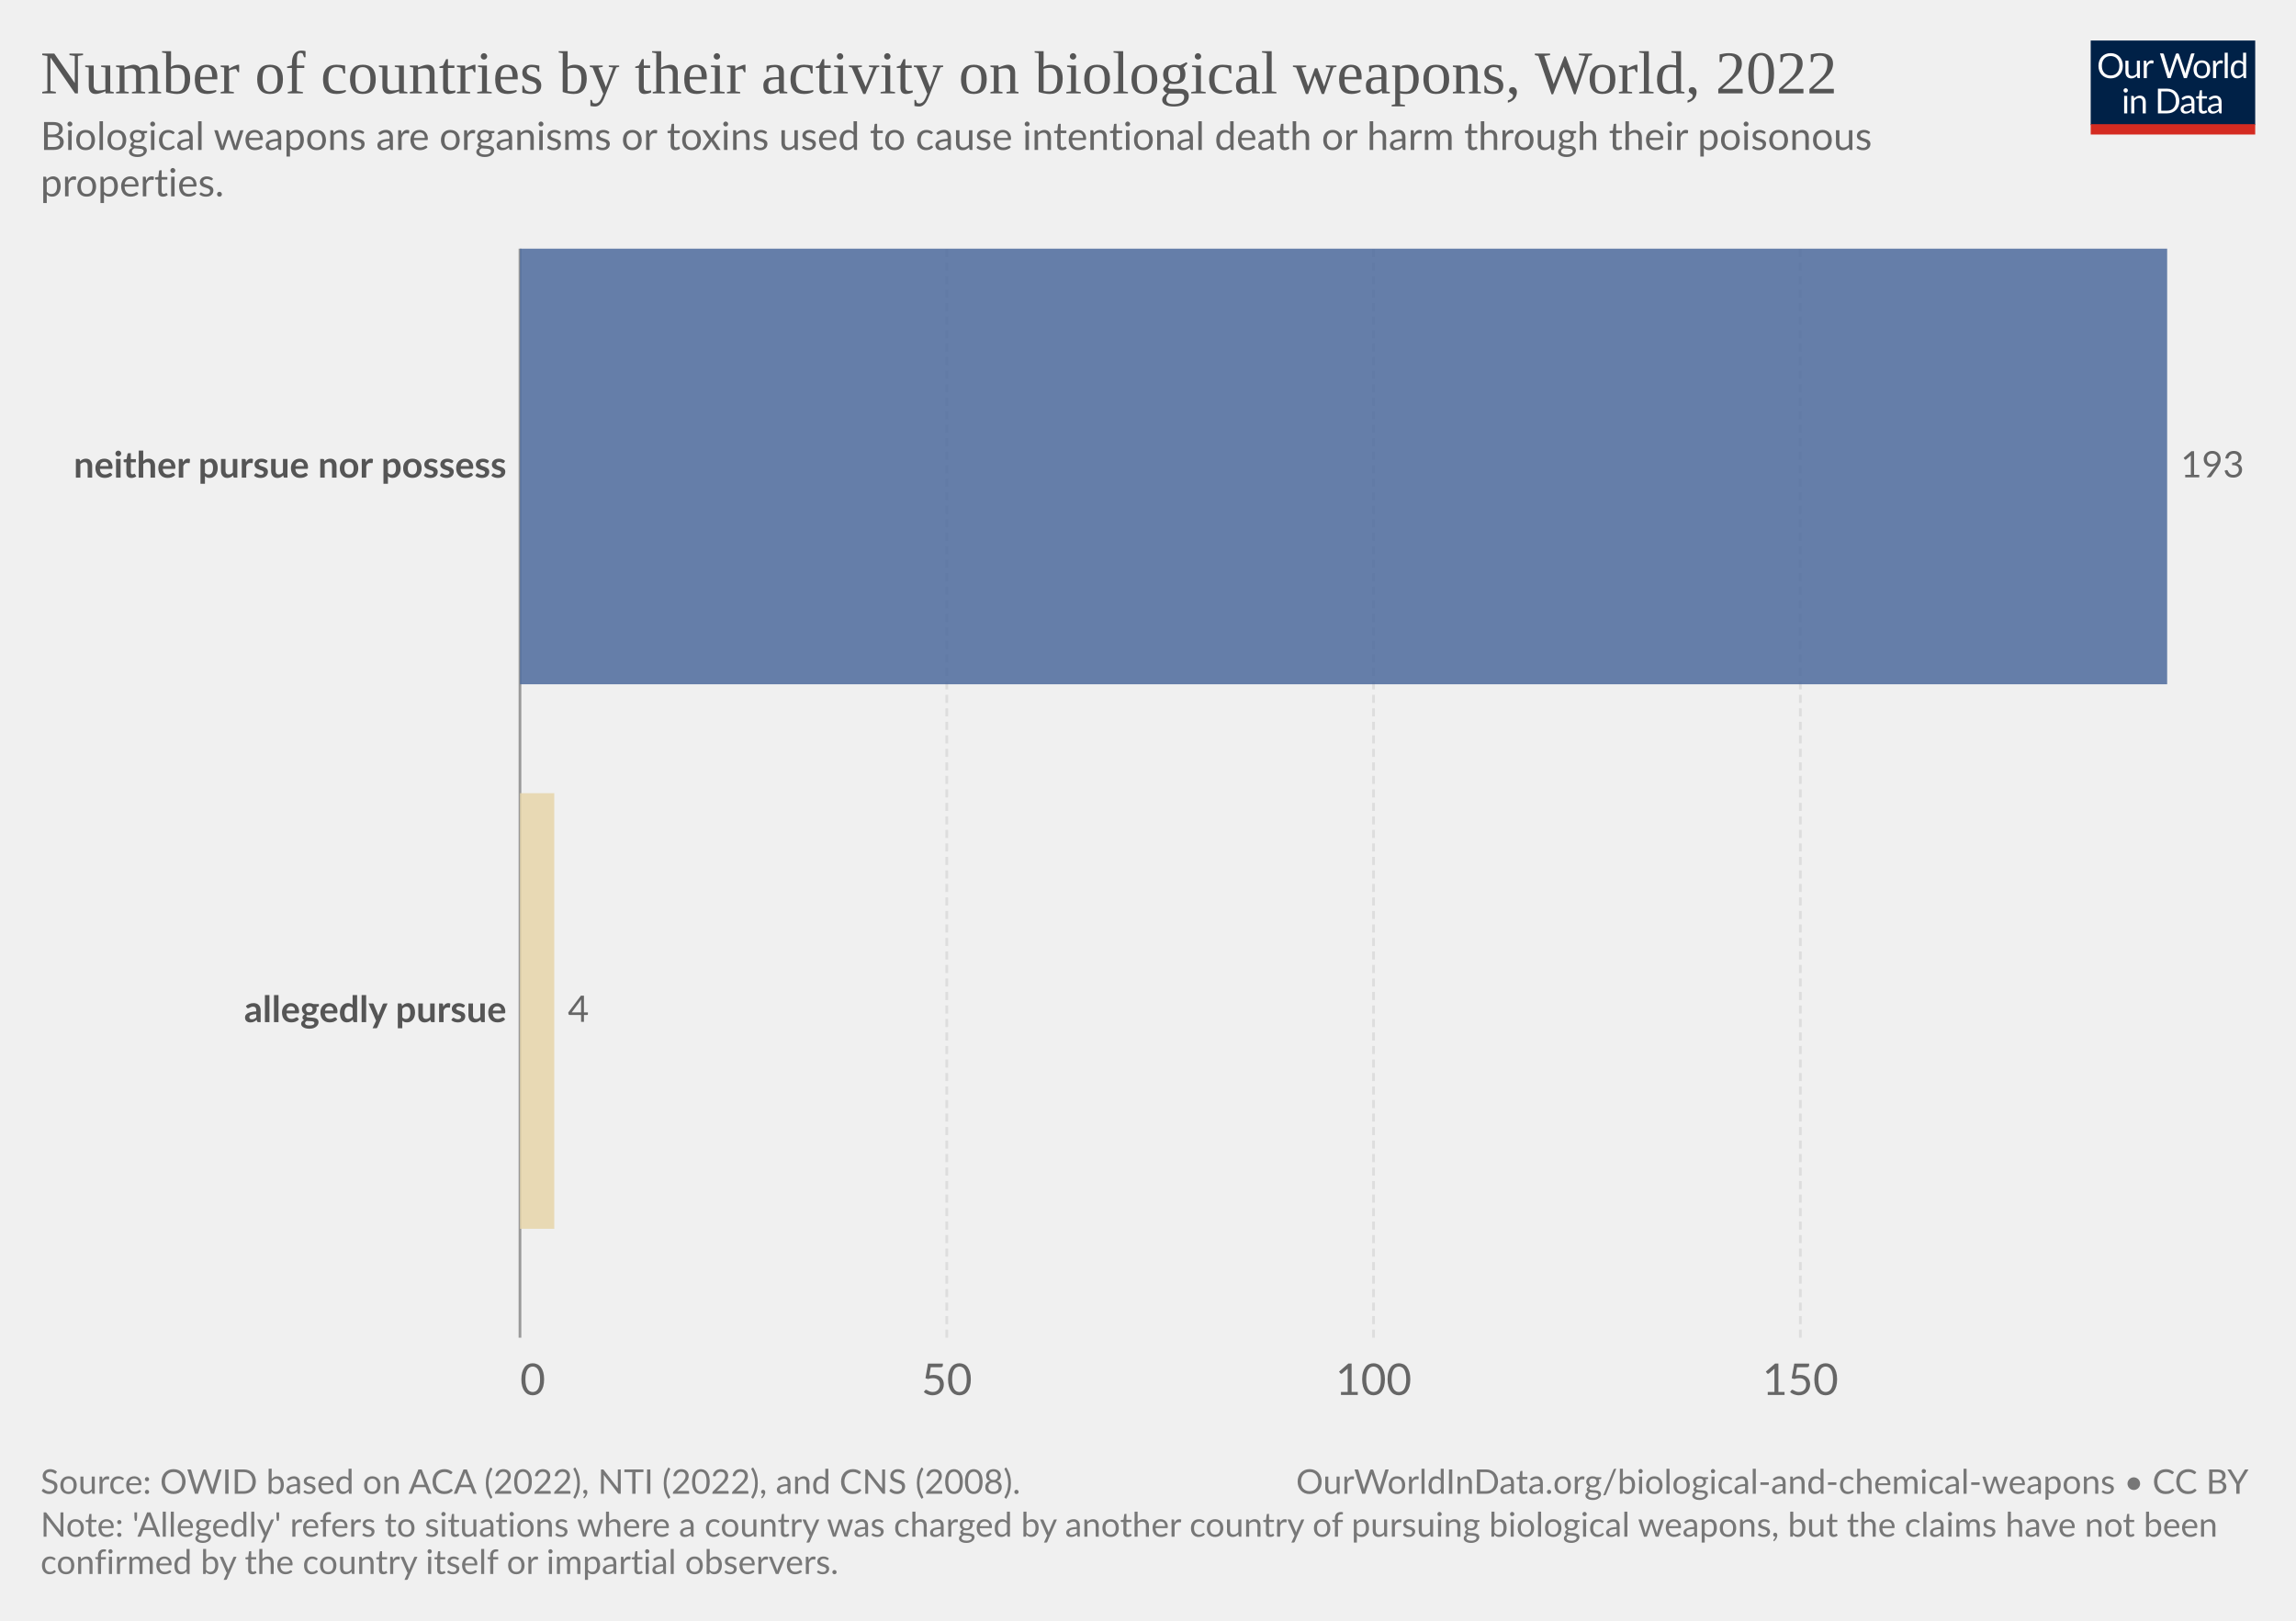
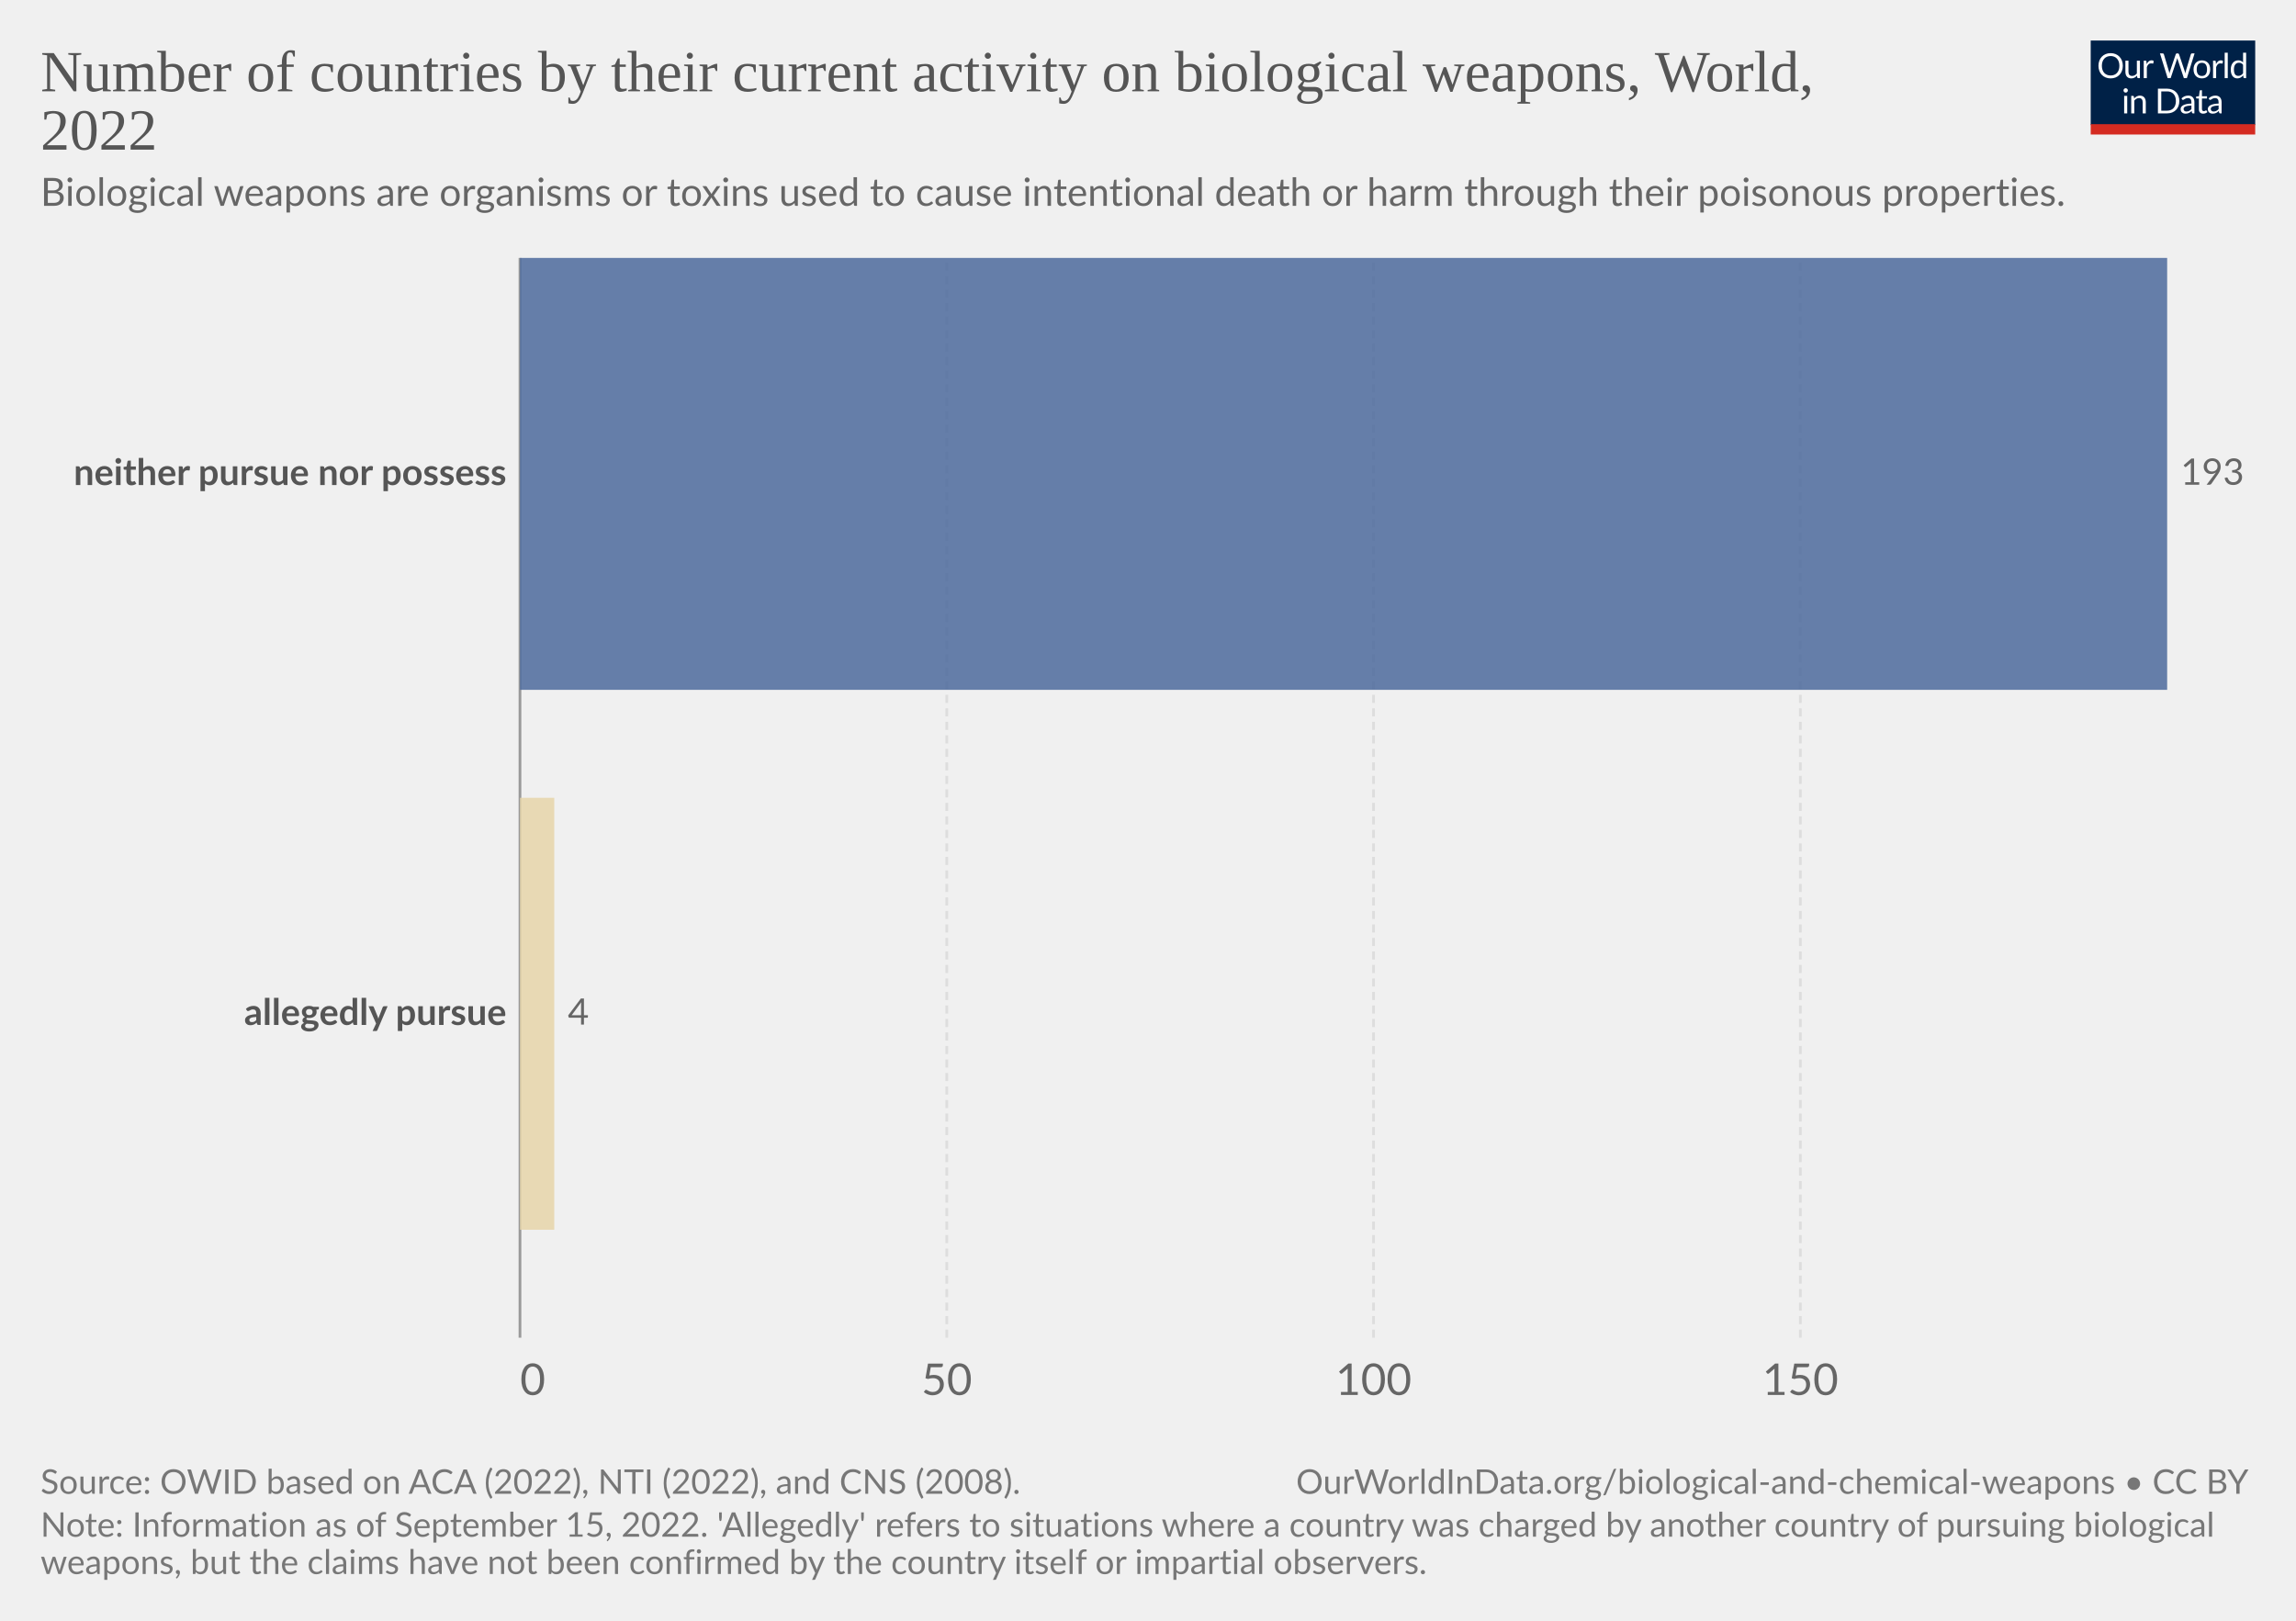
<svg xmlns="http://www.w3.org/2000/svg" version="1.1" style="font-family:Lato,'Helvetica Neue',Helvetica,Arial,sans-serif;font-size:18px;background-color:#fff;text-rendering:geometricPrecision;-webkit-font-smoothing:antialiased" width="850" height="600" viewBox="0 0 850 600">
  <g class="HeaderView">
    <g transform="matrix(.29 0 0 .29 774 15)">
      <svg className="owidLog" width="210" height="120" viewBox="0 0 210 120" fill="none">
        <g clip-path="url(#a)">
          <path d="M0 0h210v107.89H0V0z" fill="#002147" />
          <path d="M40.98 32.25c0 2.36-.38 4.53-1.12 6.51a14.26 14.26 0 0 1-8.1 8.4c-1.9.78-4.02 1.17-6.34 1.17a16.6 16.6 0 0 1-6.33-1.17 14.31 14.31 0 0 1-8.08-8.4 18.29 18.29 0 0 1-1.12-6.51c0-2.36.38-4.53 1.12-6.5.75-1.97 1.8-3.67 3.17-5.1a14.32 14.32 0 0 1 4.9-3.34c1.92-.8 4.03-1.19 6.34-1.19 2.32 0 4.43.4 6.34 1.19 1.92.8 3.56 1.9 4.93 3.34a14.87 14.87 0 0 1 3.17 5.1 18.1 18.1 0 0 1 1.12 6.5zm-4.38 0c0-1.94-.26-3.68-.8-5.22a10.91 10.91 0 0 0-2.24-3.89 9.68 9.68 0 0 0-3.52-2.46 11.95 11.95 0 0 0-4.62-.86c-1.68 0-3.21.28-4.6.86a9.88 9.88 0 0 0-3.54 2.46 10.91 10.91 0 0 0-2.24 3.9c-.53 1.53-.8 3.27-.8 5.2 0 1.94.27 3.68.8 5.22a11.17 11.17 0 0 0 2.24 3.9 10.01 10.01 0 0 0 3.55 2.44c1.38.56 2.9.83 4.6.83s3.24-.27 4.61-.83a9.8 9.8 0 0 0 3.52-2.44 11.17 11.17 0 0 0 2.25-3.9c.53-1.54.8-3.28.8-5.21zm26.22-6.54V48H60.5c-.56 0-.9-.27-1.05-.81l-.31-2.4a12.45 12.45 0 0 1-3.26 2.6c-1.2.64-2.58.96-4.13.96-1.22 0-2.3-.2-3.24-.6a6.52 6.52 0 0 1-2.33-1.7 7.37 7.37 0 0 1-1.43-2.67c-.3-1.04-.46-2.2-.46-3.45V25.7h3.91v14.22c0 1.68.38 2.99 1.15 3.91.77.93 1.96 1.39 3.54 1.39 1.16 0 2.24-.27 3.23-.82a10.42 10.42 0 0 0 2.8-2.28V25.7h3.91zm8.61 4.47a9.94 9.94 0 0 1 2.6-3.56 5.64 5.64 0 0 1 3.76-1.3c.47 0 .92.05 1.34.15.44.1.83.27 1.17.49l-.3 2.92c-.09.37-.3.55-.66.55-.2 0-.5-.04-.9-.13a6.21 6.21 0 0 0-3.24.18 4.23 4.23 0 0 0-1.47.92c-.42.4-.81.9-1.17 1.5-.33.58-.64 1.26-.92 2.02V48H67.7V25.71h2.25c.42 0 .72.08.88.25.16.16.27.44.33.83l.26 3.39zm61.16-13.7L122.75 48h-3.82l-7.99-24.05a21.95 21.95 0 0 1-.42-1.58 38.36 38.36 0 0 1-.44 1.58L102.05 48h-3.83L88.4 16.47h3.54c.38 0 .7.1.95.29.26.2.43.43.5.73l6.52 21.9.28 1.28.29 1.46.3-1.46.38-1.27 7.41-21.91c.1-.25.26-.48.51-.69.27-.22.58-.33.95-.33h1.23c.38 0 .69.1.92.29a1.77 1.77 0 0 1 .53.73l7.4 21.9a28.4 28.4 0 0 1 .68 2.62 29.52 29.52 0 0 1 .52-2.61l6.54-21.91a1.31 1.31 0 0 1 .48-.7c.27-.21.58-.32.95-.32h3.32zm9.35 8.88c1.63 0 3.1.27 4.4.82a9.43 9.43 0 0 1 5.46 5.94c.5 1.4.74 2.98.74 4.73 0 1.76-.25 3.34-.74 4.75a9.43 9.43 0 0 1-5.46 5.92c-1.3.52-2.77.79-4.4.79-1.64 0-3.12-.27-4.44-.8a9.42 9.42 0 0 1-3.35-2.3c-.92-1-1.63-2.2-2.13-3.61-.49-1.41-.73-3-.73-4.75s.24-3.33.73-4.73c.5-1.43 1.2-2.64 2.13-3.63a9.4 9.4 0 0 1 3.35-2.31c1.32-.55 2.8-.82 4.44-.82zm0 19.89c2.2 0 3.84-.73 4.93-2.2 1.08-1.48 1.63-3.54 1.63-6.18 0-2.66-.55-4.72-1.63-6.2-1.09-1.49-2.73-2.23-4.93-2.23-1.12 0-2.09.2-2.93.57a5.71 5.71 0 0 0-2.06 1.65 7.5 7.5 0 0 0-1.24 2.67c-.26 1.04-.4 2.22-.4 3.54 0 2.64.55 4.7 1.64 6.18 1.1 1.47 2.76 2.2 4.99 2.2zm17.97-15.07a9.94 9.94 0 0 1 2.6-3.56 5.64 5.64 0 0 1 3.76-1.3c.47 0 .91.05 1.34.15.44.1.83.27 1.16.49l-.28 2.92c-.09.37-.31.55-.66.55-.2 0-.5-.04-.9-.13a6.2 6.2 0 0 0-3.24.18 4.23 4.23 0 0 0-1.47.92c-.43.4-.82.9-1.17 1.5a13.1 13.1 0 0 0-.92 2.02V48h-3.94V25.71h2.24c.43 0 .72.08.88.25.17.16.28.44.33.83l.27 3.39zm15.04-14.59V48h-3.92V15.6h3.92zm19.55 15.43a6.22 6.22 0 0 0-2.38-2.05 6.7 6.7 0 0 0-2.86-.6c-2.07 0-3.66.75-4.77 2.23-1.12 1.48-1.68 3.6-1.68 6.33 0 1.46.13 2.7.38 3.74a7.29 7.29 0 0 0 1.1 2.56 4.35 4.35 0 0 0 1.78 1.45c.7.3 1.5.46 2.4.46 1.29 0 2.41-.3 3.36-.88a9.6 9.6 0 0 0 2.67-2.49V31.02zm3.91-15.43V48h-2.33c-.56 0-.9-.27-1.06-.81l-.35-2.71a12.13 12.13 0 0 1-3.25 2.77 8.28 8.28 0 0 1-4.23 1.06 7.31 7.31 0 0 1-6.14-2.9c-.73-.96-1.3-2.15-1.69-3.57a18.35 18.35 0 0 1 .07-9.48 11.29 11.29 0 0 1 1.89-3.7 8.7 8.7 0 0 1 7.06-3.34 7.96 7.96 0 0 1 6.12 2.62V15.59h3.91zM46.61 70.71V93H42.7V70.71h3.91zm.84-7c0 .39-.08.75-.24 1.09a2.81 2.81 0 0 1-1.52 1.47 2.67 2.67 0 0 1-2.16 0 2.9 2.9 0 0 1-1.45-1.47 2.67 2.67 0 0 1 0-2.16c.15-.35.35-.65.6-.9.25-.27.53-.47.85-.62a2.67 2.67 0 0 1 2.16 0c.35.15.65.35.9.62.27.25.47.55.62.9.16.34.24.7.24 1.08zm7.97 10.24c.49-.54 1-1.04 1.54-1.48a9.85 9.85 0 0 1 3.66-1.84 8.96 8.96 0 0 1 5.43.35c.94.4 1.72.97 2.33 1.71a7.36 7.36 0 0 1 1.43 2.67c.32 1.04.49 2.19.49 3.45V93h-3.94V78.81c0-1.69-.4-3-1.17-3.92-.76-.93-1.93-1.4-3.5-1.4a6.6 6.6 0 0 0-3.25.83c-1 .56-1.92 1.31-2.77 2.27V93h-3.94V70.71h2.35c.56 0 .9.28 1.04.82l.3 2.42zm57.7 3.3c0 2.36-.37 4.5-1.11 6.44a14.3 14.3 0 0 1-3.17 4.98 14.1 14.1 0 0 1-4.93 3.2c-1.9.76-4.02 1.13-6.33 1.13H85.8V61.47h11.77c2.31 0 4.42.39 6.33 1.15a13.8 13.8 0 0 1 8.1 8.18 17.75 17.75 0 0 1 1.12 6.45zm-4.37 0c0-1.94-.26-3.67-.8-5.2a10.94 10.94 0 0 0-2.23-3.87 9.57 9.57 0 0 0-3.53-2.42 12.23 12.23 0 0 0-4.61-.83h-7.5v24.62h7.5c1.7 0 3.24-.28 4.61-.84a9.7 9.7 0 0 0 3.53-2.4 10.94 10.94 0 0 0 2.24-3.87c.53-1.53.8-3.26.8-5.2zm19.8 5.72c-1.8.06-3.34.2-4.62.44-1.26.22-2.3.51-3.1.88-.8.36-1.37.8-1.74 1.3-.35.5-.53 1.05-.53 1.67 0 .58.1 1.1.3 1.52a3 3 0 0 0 .76 1.05c.34.27.73.46 1.17.6a6.13 6.13 0 0 0 1.45.17 7.28 7.28 0 0 0 3.5-.81 11.95 11.95 0 0 0 2.82-2.2v-4.62zm-12.65-9.11a12.73 12.73 0 0 1 3.98-2.66c1.43-.59 3-.88 4.73-.88 1.25 0 2.36.2 3.33.61a6.81 6.81 0 0 1 3.94 4.38c.33 1.04.5 2.19.5 3.43V93h-1.74a1.8 1.8 0 0 1-.88-.18c-.2-.13-.36-.38-.48-.74l-.44-2.12-1.72 1.46a9.48 9.48 0 0 1-3.74 1.7c-.69.15-1.46.23-2.3.23-.87 0-1.69-.12-2.45-.35a5.34 5.34 0 0 1-3.34-2.93 6.64 6.64 0 0 1-.49-2.64c0-.88.25-1.72.73-2.53a6.33 6.33 0 0 1 2.35-2.17c1.09-.63 2.5-1.15 4.25-1.54 1.75-.41 3.89-.65 6.42-.7v-1.75c0-1.73-.37-3.03-1.12-3.91-.75-.9-1.84-1.34-3.28-1.34-.97 0-1.78.12-2.44.37-.64.23-1.2.5-1.7.81l-1.23.82c-.33.23-.67.35-1 .35-.27 0-.5-.07-.69-.2a2.1 2.1 0 0 1-.48-.53l-.7-1.25zm27.67 19.5c-1.76 0-3.12-.5-4.07-1.48-.94-.98-1.41-2.4-1.41-4.25V74h-2.68a.9.9 0 0 1-.6-.2c-.16-.14-.24-.36-.24-.66v-1.56l3.65-.46.9-6.89a.9.9 0 0 1 .29-.52.88.88 0 0 1 .62-.22H142v7.67h6.44V74H142v13.38c0 .94.22 1.63.68 2.09.45.45 1.04.68 1.76.68a3.21 3.21 0 0 0 1.85-.53l.55-.35c.16-.12.3-.18.41-.18.2 0 .4.13.55.38l1.15 1.87a7.45 7.45 0 0 1-2.44 1.5 8.53 8.53 0 0 1-2.95.52zm19.68-10.4c-1.8.07-3.34.21-4.62.45-1.26.22-2.3.51-3.1.88-.8.36-1.37.8-1.74 1.3-.35.5-.53 1.05-.53 1.67 0 .58.1 1.1.3 1.52a2.9 2.9 0 0 0 .76 1.05c.34.27.73.46 1.17.6a6.13 6.13 0 0 0 1.45.17 7.3 7.3 0 0 0 3.5-.81 12.04 12.04 0 0 0 2.82-2.2v-4.62zm-12.65-9.1a12.72 12.72 0 0 1 3.99-2.66c1.42-.59 3-.88 4.72-.88 1.25 0 2.36.2 3.33.61a6.81 6.81 0 0 1 3.94 4.38c.33 1.04.5 2.19.5 3.43V93h-1.74a1.8 1.8 0 0 1-.88-.18c-.2-.13-.36-.38-.48-.74l-.44-2.12-1.72 1.46a9.48 9.48 0 0 1-3.74 1.7c-.69.15-1.46.23-2.3.23-.87 0-1.69-.12-2.45-.35a5.33 5.33 0 0 1-3.34-2.93 6.62 6.62 0 0 1-.49-2.64c0-.88.25-1.72.73-2.53a6.33 6.33 0 0 1 2.35-2.17c1.09-.63 2.5-1.15 4.25-1.54a31.2 31.2 0 0 1 6.42-.7v-1.75c0-1.73-.37-3.03-1.12-3.91-.75-.9-1.84-1.34-3.28-1.34-.97 0-1.78.12-2.44.37-.64.23-1.2.5-1.7.81l-1.22.82c-.34.23-.68.35-1.02.35-.26 0-.49-.07-.68-.2a1.88 1.88 0 0 1-.48-.53l-.7-1.25zM40.98 32.25c0 2.36-.38 4.53-1.12 6.51a14.26 14.26 0 0 1-8.1 8.4c-1.9.78-4.02 1.17-6.34 1.17a16.6 16.6 0 0 1-6.33-1.17 14.31 14.31 0 0 1-8.08-8.4 18.29 18.29 0 0 1-1.12-6.51c0-2.36.38-4.53 1.12-6.5.75-1.97 1.8-3.67 3.17-5.1a14.32 14.32 0 0 1 4.9-3.34c1.92-.8 4.03-1.19 6.34-1.19 2.32 0 4.43.4 6.34 1.19 1.92.8 3.56 1.9 4.93 3.34a14.87 14.87 0 0 1 3.17 5.1 18.1 18.1 0 0 1 1.12 6.5zm-4.38 0c0-1.94-.26-3.68-.8-5.22a10.91 10.91 0 0 0-2.24-3.89 9.68 9.68 0 0 0-3.52-2.46 11.95 11.95 0 0 0-4.62-.86c-1.68 0-3.21.28-4.6.86a9.88 9.88 0 0 0-3.54 2.46 10.91 10.91 0 0 0-2.24 3.9c-.53 1.53-.8 3.27-.8 5.2 0 1.94.27 3.68.8 5.22a11.17 11.17 0 0 0 2.24 3.9 10.01 10.01 0 0 0 3.55 2.44c1.38.56 2.9.83 4.6.83s3.24-.27 4.61-.83a9.8 9.8 0 0 0 3.52-2.44 11.17 11.17 0 0 0 2.25-3.9c.53-1.54.8-3.28.8-5.21zm26.22-6.54V48H60.5c-.56 0-.9-.27-1.05-.81l-.31-2.4a12.45 12.45 0 0 1-3.26 2.6c-1.2.64-2.58.96-4.13.96-1.22 0-2.3-.2-3.24-.6a6.52 6.52 0 0 1-2.33-1.7 7.37 7.37 0 0 1-1.43-2.67c-.3-1.04-.46-2.2-.46-3.45V25.7h3.91v14.22c0 1.68.38 2.99 1.15 3.91.77.93 1.96 1.39 3.54 1.39 1.16 0 2.24-.27 3.23-.82a10.42 10.42 0 0 0 2.8-2.28V25.7h3.91zm8.61 4.47a9.94 9.94 0 0 1 2.6-3.56 5.64 5.64 0 0 1 3.76-1.3c.47 0 .92.05 1.34.15.44.1.83.27 1.17.49l-.3 2.92c-.09.37-.3.55-.66.55-.2 0-.5-.04-.9-.13a6.21 6.21 0 0 0-3.24.18 4.23 4.23 0 0 0-1.47.92c-.42.4-.81.9-1.17 1.5-.33.58-.64 1.26-.92 2.02V48H67.7V25.71h2.25c.42 0 .72.08.88.25.16.16.27.44.33.83l.26 3.39zm61.16-13.7L122.75 48h-3.82l-7.99-24.05a21.95 21.95 0 0 1-.42-1.58 38.36 38.36 0 0 1-.44 1.58L102.05 48h-3.83L88.4 16.47h3.54c.38 0 .7.1.95.29.26.2.43.43.5.73l6.52 21.9.28 1.28.29 1.46.3-1.46.38-1.27 7.41-21.91c.1-.25.26-.48.51-.69.27-.22.58-.33.95-.33h1.23c.38 0 .69.1.92.29a1.77 1.77 0 0 1 .53.73l7.4 21.9a28.4 28.4 0 0 1 .68 2.62 29.52 29.52 0 0 1 .52-2.61l6.54-21.91a1.31 1.31 0 0 1 .48-.7c.27-.21.58-.32.95-.32h3.32zm9.35 8.88c1.63 0 3.1.27 4.4.82a9.43 9.43 0 0 1 5.46 5.94c.5 1.4.74 2.98.74 4.73 0 1.76-.25 3.34-.74 4.75a9.43 9.43 0 0 1-5.46 5.92c-1.3.52-2.77.79-4.4.79-1.64 0-3.12-.27-4.44-.8a9.42 9.42 0 0 1-3.35-2.3c-.92-1-1.63-2.2-2.13-3.61-.49-1.41-.73-3-.73-4.75s.24-3.33.73-4.73c.5-1.43 1.2-2.64 2.13-3.63a9.4 9.4 0 0 1 3.35-2.31c1.32-.55 2.8-.82 4.44-.82zm0 19.89c2.2 0 3.84-.73 4.93-2.2 1.08-1.48 1.63-3.54 1.63-6.18 0-2.66-.55-4.72-1.63-6.2-1.09-1.49-2.73-2.23-4.93-2.23-1.12 0-2.09.2-2.93.57a5.71 5.71 0 0 0-2.06 1.65 7.5 7.5 0 0 0-1.24 2.67c-.26 1.04-.4 2.22-.4 3.54 0 2.64.55 4.7 1.64 6.18 1.1 1.47 2.76 2.2 4.99 2.2zm17.97-15.07a9.94 9.94 0 0 1 2.6-3.56 5.64 5.64 0 0 1 3.76-1.3c.47 0 .91.05 1.34.15.44.1.83.27 1.16.49l-.28 2.92c-.09.37-.31.55-.66.55-.2 0-.5-.04-.9-.13a6.2 6.2 0 0 0-3.24.18 4.23 4.23 0 0 0-1.47.92c-.43.4-.82.9-1.17 1.5a13.1 13.1 0 0 0-.92 2.02V48h-3.94V25.71h2.24c.43 0 .72.08.88.25.17.16.28.44.33.83l.27 3.39zm15.04-14.59V48h-3.92V15.6h3.92zm19.55 15.43a6.22 6.22 0 0 0-2.38-2.05 6.7 6.7 0 0 0-2.86-.6c-2.07 0-3.66.75-4.77 2.23-1.12 1.48-1.68 3.6-1.68 6.33 0 1.46.13 2.7.38 3.74a7.29 7.29 0 0 0 1.1 2.56 4.35 4.35 0 0 0 1.78 1.45c.7.3 1.5.46 2.4.46 1.29 0 2.41-.3 3.36-.88a9.6 9.6 0 0 0 2.67-2.49V31.02zm3.91-15.43V48h-2.33c-.56 0-.9-.27-1.06-.81l-.35-2.71a12.13 12.13 0 0 1-3.25 2.77 8.28 8.28 0 0 1-4.23 1.06 7.31 7.31 0 0 1-6.14-2.9c-.73-.96-1.3-2.15-1.69-3.57a18.35 18.35 0 0 1 .07-9.48 11.29 11.29 0 0 1 1.89-3.7 8.7 8.7 0 0 1 7.06-3.34 7.96 7.96 0 0 1 6.12 2.62V15.59h3.91zM46.61 70.71V93H42.7V70.71h3.91zm.84-7c0 .39-.08.75-.24 1.09a2.81 2.81 0 0 1-1.52 1.47 2.67 2.67 0 0 1-2.16 0 2.9 2.9 0 0 1-1.45-1.47 2.67 2.67 0 0 1 0-2.16c.15-.35.35-.65.6-.9.25-.27.53-.47.85-.62a2.67 2.67 0 0 1 2.16 0c.35.15.65.35.9.62.27.25.47.55.62.9.16.34.24.7.24 1.08zm7.97 10.24c.49-.54 1-1.04 1.54-1.48a9.85 9.85 0 0 1 3.66-1.84 8.96 8.96 0 0 1 5.43.35c.94.4 1.72.97 2.33 1.71a7.36 7.36 0 0 1 1.43 2.67c.32 1.04.49 2.19.49 3.45V93h-3.94V78.81c0-1.69-.4-3-1.17-3.92-.76-.93-1.93-1.4-3.5-1.4a6.6 6.6 0 0 0-3.25.83c-1 .56-1.92 1.31-2.77 2.27V93h-3.94V70.71h2.35c.56 0 .9.28 1.04.82l.3 2.42zm57.7 3.3c0 2.36-.37 4.5-1.11 6.44a14.3 14.3 0 0 1-3.17 4.98 14.1 14.1 0 0 1-4.93 3.2c-1.9.76-4.02 1.13-6.33 1.13H85.8V61.47h11.77c2.31 0 4.42.39 6.33 1.15a13.8 13.8 0 0 1 8.1 8.18 17.75 17.75 0 0 1 1.12 6.45zm-4.37 0c0-1.94-.26-3.67-.8-5.2a10.94 10.94 0 0 0-2.23-3.87 9.57 9.57 0 0 0-3.53-2.42 12.23 12.23 0 0 0-4.61-.83h-7.5v24.62h7.5c1.7 0 3.24-.28 4.61-.84a9.7 9.7 0 0 0 3.53-2.4 10.94 10.94 0 0 0 2.24-3.87c.53-1.53.8-3.26.8-5.2zm19.8 5.72c-1.8.06-3.34.2-4.62.44-1.26.22-2.3.51-3.1.88-.8.36-1.37.8-1.74 1.3-.35.5-.53 1.05-.53 1.67 0 .58.1 1.1.3 1.52a3 3 0 0 0 .76 1.05c.34.27.73.46 1.17.6a6.13 6.13 0 0 0 1.45.17 7.28 7.28 0 0 0 3.5-.81 11.95 11.95 0 0 0 2.82-2.2v-4.62zm-12.65-9.11a12.73 12.73 0 0 1 3.98-2.66c1.43-.59 3-.88 4.73-.88 1.25 0 2.36.2 3.33.61a6.81 6.81 0 0 1 3.94 4.38c.33 1.04.5 2.19.5 3.43V93h-1.74a1.8 1.8 0 0 1-.88-.18c-.2-.13-.36-.38-.48-.74l-.44-2.12-1.72 1.46a9.48 9.48 0 0 1-3.74 1.7c-.69.15-1.46.23-2.3.23-.87 0-1.69-.12-2.45-.35a5.34 5.34 0 0 1-3.34-2.93 6.64 6.64 0 0 1-.49-2.64c0-.88.25-1.72.73-2.53a6.33 6.33 0 0 1 2.35-2.17c1.09-.63 2.5-1.15 4.25-1.54 1.75-.41 3.89-.65 6.42-.7v-1.75c0-1.73-.37-3.03-1.12-3.91-.75-.9-1.84-1.34-3.28-1.34-.97 0-1.78.12-2.44.37-.64.23-1.2.5-1.7.81l-1.23.82c-.33.23-.67.35-1 .35-.27 0-.5-.07-.69-.2a2.1 2.1 0 0 1-.48-.53l-.7-1.25zm27.67 19.5c-1.76 0-3.12-.5-4.07-1.48-.94-.98-1.41-2.4-1.41-4.25V74h-2.68a.9.9 0 0 1-.6-.2c-.16-.14-.24-.36-.24-.66v-1.56l3.65-.46.9-6.89a.9.9 0 0 1 .29-.52.88.88 0 0 1 .62-.22H142v7.67h6.44V74H142v13.38c0 .94.22 1.63.68 2.09.45.45 1.04.68 1.76.68a3.21 3.21 0 0 0 1.85-.53l.55-.35c.16-.12.3-.18.41-.18.2 0 .4.13.55.38l1.15 1.87a7.45 7.45 0 0 1-2.44 1.5 8.53 8.53 0 0 1-2.95.52zm19.68-10.4c-1.8.07-3.34.21-4.62.45-1.26.22-2.3.51-3.1.88-.8.36-1.37.8-1.74 1.3-.35.5-.53 1.05-.53 1.67 0 .58.1 1.1.3 1.52a2.9 2.9 0 0 0 .76 1.05c.34.27.73.46 1.17.6a6.13 6.13 0 0 0 1.45.17 7.3 7.3 0 0 0 3.5-.81 12.04 12.04 0 0 0 2.82-2.2v-4.62zm-12.65-9.1a12.72 12.72 0 0 1 3.99-2.66c1.42-.59 3-.88 4.72-.88 1.25 0 2.36.2 3.33.61a6.81 6.81 0 0 1 3.94 4.38c.33 1.04.5 2.19.5 3.43V93h-1.74a1.8 1.8 0 0 1-.88-.18c-.2-.13-.36-.38-.48-.74l-.44-2.12-1.72 1.46a9.48 9.48 0 0 1-3.74 1.7c-.69.15-1.46.23-2.3.23-.87 0-1.69-.12-2.45-.35a5.33 5.33 0 0 1-3.34-2.93 6.62 6.62 0 0 1-.49-2.64c0-.88.25-1.72.73-2.53a6.33 6.33 0 0 1 2.35-2.17c1.09-.63 2.5-1.15 4.25-1.54a31.2 31.2 0 0 1 6.42-.7v-1.75c0-1.73-.37-3.03-1.12-3.91-.75-.9-1.84-1.34-3.28-1.34-.97 0-1.78.12-2.44.37-.64.23-1.2.5-1.7.81l-1.22.82c-.34.23-.68.35-1.02.35-.26 0-.49-.07-.68-.2a1.88 1.88 0 0 1-.48-.53l-.7-1.25zM40.98 32.25c0 2.36-.38 4.53-1.12 6.51a14.26 14.26 0 0 1-8.1 8.4c-1.9.78-4.02 1.17-6.34 1.17a16.6 16.6 0 0 1-6.33-1.17 14.31 14.31 0 0 1-8.08-8.4 18.29 18.29 0 0 1-1.12-6.51c0-2.36.38-4.53 1.12-6.5.75-1.97 1.8-3.67 3.17-5.1a14.32 14.32 0 0 1 4.9-3.34c1.92-.8 4.03-1.19 6.34-1.19 2.32 0 4.43.4 6.34 1.19 1.92.8 3.56 1.9 4.93 3.34a14.87 14.87 0 0 1 3.17 5.1 18.1 18.1 0 0 1 1.12 6.5zm-4.38 0c0-1.94-.26-3.68-.8-5.22a10.91 10.91 0 0 0-2.24-3.89 9.68 9.68 0 0 0-3.52-2.46 11.95 11.95 0 0 0-4.62-.86c-1.68 0-3.21.28-4.6.86a9.88 9.88 0 0 0-3.54 2.46 10.91 10.91 0 0 0-2.24 3.9c-.53 1.53-.8 3.27-.8 5.2 0 1.94.27 3.68.8 5.22a11.17 11.17 0 0 0 2.24 3.9 10.01 10.01 0 0 0 3.55 2.44c1.38.56 2.9.83 4.6.83s3.24-.27 4.61-.83a9.8 9.8 0 0 0 3.52-2.44 11.17 11.17 0 0 0 2.25-3.9c.53-1.54.8-3.28.8-5.21zm26.22-6.54V48H60.5c-.56 0-.9-.27-1.05-.81l-.31-2.4a12.45 12.45 0 0 1-3.26 2.6c-1.2.64-2.58.96-4.13.96-1.22 0-2.3-.2-3.24-.6a6.52 6.52 0 0 1-2.33-1.7 7.37 7.37 0 0 1-1.43-2.67c-.3-1.04-.46-2.2-.46-3.45V25.7h3.91v14.22c0 1.68.38 2.99 1.15 3.91.77.93 1.96 1.39 3.54 1.39 1.16 0 2.24-.27 3.23-.82a10.42 10.42 0 0 0 2.8-2.28V25.7h3.91zm8.61 4.47a9.94 9.94 0 0 1 2.6-3.56 5.64 5.64 0 0 1 3.76-1.3c.47 0 .92.05 1.34.15.44.1.83.27 1.17.49l-.3 2.92c-.09.37-.3.55-.66.55-.2 0-.5-.04-.9-.13a6.21 6.21 0 0 0-3.24.18 4.23 4.23 0 0 0-1.47.92c-.42.4-.81.9-1.17 1.5-.33.58-.64 1.26-.92 2.02V48H67.7V25.71h2.25c.42 0 .72.08.88.25.16.16.27.44.33.83l.26 3.39zm61.16-13.7L122.75 48h-3.82l-7.99-24.05a21.95 21.95 0 0 1-.42-1.58 38.36 38.36 0 0 1-.44 1.58L102.05 48h-3.83L88.4 16.47h3.54c.38 0 .7.1.95.29.26.2.43.43.5.73l6.52 21.9.28 1.28.29 1.46.3-1.46.38-1.27 7.41-21.91c.1-.25.26-.48.51-.69.27-.22.58-.33.95-.33h1.23c.38 0 .69.1.92.29a1.77 1.77 0 0 1 .53.73l7.4 21.9a28.4 28.4 0 0 1 .68 2.62 29.52 29.52 0 0 1 .52-2.61l6.54-21.91a1.31 1.31 0 0 1 .48-.7c.27-.21.58-.32.95-.32h3.32zm9.35 8.88c1.63 0 3.1.27 4.4.82a9.43 9.43 0 0 1 5.46 5.94c.5 1.4.74 2.98.74 4.73 0 1.76-.25 3.34-.74 4.75a9.43 9.43 0 0 1-5.46 5.92c-1.3.52-2.77.79-4.4.79-1.64 0-3.12-.27-4.44-.8a9.42 9.42 0 0 1-3.35-2.3c-.92-1-1.63-2.2-2.13-3.61-.49-1.41-.73-3-.73-4.75s.24-3.33.73-4.73c.5-1.43 1.2-2.64 2.13-3.63a9.4 9.4 0 0 1 3.35-2.31c1.32-.55 2.8-.82 4.44-.82zm0 19.89c2.2 0 3.84-.73 4.93-2.2 1.08-1.48 1.63-3.54 1.63-6.18 0-2.66-.55-4.72-1.63-6.2-1.09-1.49-2.73-2.23-4.93-2.23-1.12 0-2.09.2-2.93.57a5.71 5.71 0 0 0-2.06 1.65 7.5 7.5 0 0 0-1.24 2.67c-.26 1.04-.4 2.22-.4 3.54 0 2.64.55 4.7 1.64 6.18 1.1 1.47 2.76 2.2 4.99 2.2zm17.97-15.07a9.94 9.94 0 0 1 2.6-3.56 5.64 5.64 0 0 1 3.76-1.3c.47 0 .91.05 1.34.15.44.1.83.27 1.16.49l-.28 2.92c-.09.37-.31.55-.66.55-.2 0-.5-.04-.9-.13a6.2 6.2 0 0 0-3.24.18 4.23 4.23 0 0 0-1.47.92c-.43.4-.82.9-1.17 1.5a13.1 13.1 0 0 0-.92 2.02V48h-3.94V25.71h2.24c.43 0 .72.08.88.25.17.16.28.44.33.83l.27 3.39zm15.04-14.59V48h-3.92V15.6h3.92zm19.55 15.43a6.22 6.22 0 0 0-2.38-2.05 6.7 6.7 0 0 0-2.86-.6c-2.07 0-3.66.75-4.77 2.23-1.12 1.48-1.68 3.6-1.68 6.33 0 1.46.13 2.7.38 3.74a7.29 7.29 0 0 0 1.1 2.56 4.35 4.35 0 0 0 1.78 1.45c.7.3 1.5.46 2.4.46 1.29 0 2.41-.3 3.36-.88a9.6 9.6 0 0 0 2.67-2.49V31.02zm3.91-15.43V48h-2.33c-.56 0-.9-.27-1.06-.81l-.35-2.71a12.13 12.13 0 0 1-3.25 2.77 8.28 8.28 0 0 1-4.23 1.06 7.31 7.31 0 0 1-6.14-2.9c-.73-.96-1.3-2.15-1.69-3.57a18.35 18.35 0 0 1 .07-9.48 11.29 11.29 0 0 1 1.89-3.7 8.7 8.7 0 0 1 7.06-3.34 7.96 7.96 0 0 1 6.12 2.62V15.59h3.91zM46.61 70.71V93H42.7V70.71h3.91zm.84-7c0 .39-.08.75-.24 1.09a2.81 2.81 0 0 1-1.52 1.47 2.67 2.67 0 0 1-2.16 0 2.9 2.9 0 0 1-1.45-1.47 2.67 2.67 0 0 1 0-2.16c.15-.35.35-.65.6-.9.25-.27.53-.47.85-.62a2.67 2.67 0 0 1 2.16 0c.35.15.65.35.9.62.27.25.47.55.62.9.16.34.24.7.24 1.08zm7.97 10.24c.49-.54 1-1.04 1.54-1.48a9.85 9.85 0 0 1 3.66-1.84 8.96 8.96 0 0 1 5.43.35c.94.4 1.72.97 2.33 1.71a7.36 7.36 0 0 1 1.43 2.67c.32 1.04.49 2.19.49 3.45V93h-3.94V78.81c0-1.69-.4-3-1.17-3.92-.76-.93-1.93-1.4-3.5-1.4a6.6 6.6 0 0 0-3.25.83c-1 .56-1.92 1.31-2.77 2.27V93h-3.94V70.71h2.35c.56 0 .9.28 1.04.82l.3 2.42zm57.7 3.3c0 2.36-.37 4.5-1.11 6.44a14.3 14.3 0 0 1-3.17 4.98 14.1 14.1 0 0 1-4.93 3.2c-1.9.76-4.02 1.13-6.33 1.13H85.8V61.47h11.77c2.31 0 4.42.39 6.33 1.15a13.8 13.8 0 0 1 8.1 8.18 17.75 17.75 0 0 1 1.12 6.45zm-4.37 0c0-1.94-.26-3.67-.8-5.2a10.94 10.94 0 0 0-2.23-3.87 9.57 9.57 0 0 0-3.53-2.42 12.23 12.23 0 0 0-4.61-.83h-7.5v24.62h7.5c1.7 0 3.24-.28 4.61-.84a9.7 9.7 0 0 0 3.53-2.4 10.94 10.94 0 0 0 2.24-3.87c.53-1.53.8-3.26.8-5.2zm19.8 5.72c-1.8.06-3.34.2-4.62.44-1.26.22-2.3.51-3.1.88-.8.36-1.37.8-1.74 1.3-.35.5-.53 1.05-.53 1.67 0 .58.1 1.1.3 1.52a3 3 0 0 0 .76 1.05c.34.27.73.46 1.17.6a6.13 6.13 0 0 0 1.45.17 7.28 7.28 0 0 0 3.5-.81 11.95 11.95 0 0 0 2.82-2.2v-4.62zm-12.65-9.11a12.73 12.73 0 0 1 3.98-2.66c1.43-.59 3-.88 4.73-.88 1.25 0 2.36.2 3.33.61a6.81 6.81 0 0 1 3.94 4.38c.33 1.04.5 2.19.5 3.43V93h-1.74a1.8 1.8 0 0 1-.88-.18c-.2-.13-.36-.38-.48-.74l-.44-2.12-1.72 1.46a9.48 9.48 0 0 1-3.74 1.7c-.69.15-1.46.23-2.3.23-.87 0-1.69-.12-2.45-.35a5.34 5.34 0 0 1-3.34-2.93 6.64 6.64 0 0 1-.49-2.64c0-.88.25-1.72.73-2.53a6.33 6.33 0 0 1 2.35-2.17c1.09-.63 2.5-1.15 4.25-1.54 1.75-.41 3.89-.65 6.42-.7v-1.75c0-1.73-.37-3.03-1.12-3.91-.75-.9-1.84-1.34-3.28-1.34-.97 0-1.78.12-2.44.37-.64.23-1.2.5-1.7.81l-1.23.82c-.33.23-.67.35-1 .35-.27 0-.5-.07-.69-.2a2.1 2.1 0 0 1-.48-.53l-.7-1.25zm27.67 19.5c-1.76 0-3.12-.5-4.07-1.48-.94-.98-1.41-2.4-1.41-4.25V74h-2.68a.9.9 0 0 1-.6-.2c-.16-.14-.24-.36-.24-.66v-1.56l3.65-.46.9-6.89a.9.9 0 0 1 .29-.52.88.88 0 0 1 .62-.22H142v7.67h6.44V74H142v13.38c0 .94.22 1.63.68 2.09.45.45 1.04.68 1.76.68a3.21 3.21 0 0 0 1.85-.53l.55-.35c.16-.12.3-.18.41-.18.2 0 .4.13.55.38l1.15 1.87a7.45 7.45 0 0 1-2.44 1.5 8.53 8.53 0 0 1-2.95.52zm19.68-10.4c-1.8.07-3.34.21-4.62.45-1.26.22-2.3.51-3.1.88-.8.36-1.37.8-1.74 1.3-.35.5-.53 1.05-.53 1.67 0 .58.1 1.1.3 1.52a2.9 2.9 0 0 0 .76 1.05c.34.27.73.46 1.17.6a6.13 6.13 0 0 0 1.45.17 7.3 7.3 0 0 0 3.5-.81 12.04 12.04 0 0 0 2.82-2.2v-4.62zm-12.65-9.1a12.72 12.72 0 0 1 3.99-2.66c1.42-.59 3-.88 4.72-.88 1.25 0 2.36.2 3.33.61a6.81 6.81 0 0 1 3.94 4.38c.33 1.04.5 2.19.5 3.43V93h-1.74a1.8 1.8 0 0 1-.88-.18c-.2-.13-.36-.38-.48-.74l-.44-2.12-1.72 1.46a9.48 9.48 0 0 1-3.74 1.7c-.69.15-1.46.23-2.3.23-.87 0-1.69-.12-2.45-.35a5.33 5.33 0 0 1-3.34-2.93 6.62 6.62 0 0 1-.49-2.64c0-.88.25-1.72.73-2.53a6.33 6.33 0 0 1 2.35-2.17c1.09-.63 2.5-1.15 4.25-1.54a31.2 31.2 0 0 1 6.42-.7v-1.75c0-1.73-.37-3.03-1.12-3.91-.75-.9-1.84-1.34-3.28-1.34-.97 0-1.78.12-2.44.37-.64.23-1.2.5-1.7.81l-1.22.82c-.34.23-.68.35-1.02.35-.26 0-.49-.07-.68-.2a1.88 1.88 0 0 1-.48-.53l-.7-1.25z" fill="#fff" />
          <path fill="#D42B21" d="M0 106.79h210V120H0z" />
        </g>
        <defs>
          <clipPath id="a">
            <path fill="#fff" d="M0 0h210v120H0z" />
          </clipPath>
        </defs>
      </svg>
    </g>
    <a href="https://ourworldindata.org/grapher/biological-weapons-proliferation?country=~OWID_WRL" style="font-family:&quot;Playfair Display&quot;,Georgia,&quot;Times New Roman&quot;,serif" target="_blank" rel="noopener">
-       <text font-size="22.5" x="15" y="34.6" fill="#555">
-         <tspan x="15" y="34.57">Number of countries by their activity on biological weapons, World, 2022</tspan>
+       <text font-size="21.6" x="15" y="33.8" fill="#555">
+         <tspan x="15" y="33.79">Number of countries by their current activity on biological weapons, World,</tspan>
+         <tspan x="15" y="55.39">2022</tspan>
      </text>
    </a>
-     <text x="15" y="55.5" style="font-size:14.4px;line-height:1.2" fill="#666">
-       <tspan x="15" y="55.5">Biological weapons are organisms or toxins used to cause intentional death or harm through their poisonous</tspan>
-       <tspan x="15" y="72.7">properties.</tspan>
+     <text x="15" y="76.2" style="font-size:14.4px;line-height:1.2" fill="#666">
+       <tspan x="15" y="76.2">Biological weapons are organisms or toxins used to cause intentional death or harm through their poisonous properties.</tspan>
    </text>
  </g>
  <g class="DiscreteBarChart">
    <g class="HorizontalAxis" fill="#666" font-size="16.2">
      <text x="192.53" y="516.42" text-anchor="start">0</text>
      <text x="350.5" y="516.42" text-anchor="middle">50</text>
      <text x="508.5" y="516.42" text-anchor="middle">100</text>
      <text x="666.5" y="516.42" text-anchor="middle">150</text>
    </g>
    <g class="AxisGridLines verticalLines">
-       <path stroke="#999" d="M192.5 495.22V92.06" />
-       <path stroke="#ddd" stroke-dasharray="3,2" d="M350.5 495.22V92.06M508.5 495.22V92.06M666.5 495.22V92.06" />
+       <path stroke="#999" d="M192.5 495.22V95.48" />
+       <path stroke="#ddd" stroke-dasharray="3,2" d="M350.5 495.22V95.48M508.5 495.22V95.48M666.5 495.22V95.48" />
    </g>
    <g class="bar">
-       <text x="0" y="0" transform="translate(187.5 172.7)" fill="#555" dominant-baseline="middle" text-anchor="end" font-size="13.5" font-weight="700">neither pursue nor possess</text>
-       <path transform="translate(192.5 92.06)" fill="#4c6a9c" opacity=".85" style="transition:height 200ms ease" d="M0 0h609.8v161.26H0z" />
-       <text x="0" y="0" transform="translate(807.3 172.7)" fill="#666" dominant-baseline="middle" text-anchor="start" font-size="13.5" font-weight="400">193</text>
+       <text x="0" y="0" transform="translate(187.5 175.43)" fill="#555" dominant-baseline="middle" text-anchor="end" font-size="13.5" font-weight="700">neither pursue nor possess</text>
+       <path transform="translate(192.5 95.48)" fill="#4c6a9c" opacity=".85" style="transition:height 200ms ease" d="M0 0h609.8v159.9H0z" />
+       <text x="0" y="0" transform="translate(807.3 175.43)" fill="#666" dominant-baseline="middle" text-anchor="start" font-size="13.5" font-weight="400">193</text>
    </g>
    <g class="bar">
-       <text x="0" y="0" transform="translate(187.5 374.27)" fill="#555" dominant-baseline="middle" text-anchor="end" font-size="13.5" font-weight="700">allegedly pursue</text>
-       <path transform="translate(192.5 293.64)" fill="#e6d5a9" opacity=".85" style="transition:height 200ms ease" d="M0 0h12.7v161.26H0z" />
-       <text x="0" y="0" transform="translate(210.2 374.27)" fill="#666" dominant-baseline="middle" text-anchor="start" font-size="13.5" font-weight="400">4</text>
+       <text x="0" y="0" transform="translate(187.5 375.3)" fill="#555" dominant-baseline="middle" text-anchor="end" font-size="13.5" font-weight="700">allegedly pursue</text>
+       <path transform="translate(192.5 295.35)" fill="#e6d5a9" opacity=".85" style="transition:height 200ms ease" d="M0 0h12.7v159.9H0z" />
+       <text x="0" y="0" transform="translate(210.2 375.3)" fill="#666" dominant-baseline="middle" text-anchor="start" font-size="13.5" font-weight="400">4</text>
    </g>
  </g>
  <g class="SourcesFooter" style="fill:#777">
    <g style="fill:#777">
      <text font-size="12.6" x="15" y="553">
        <tspan x="15" y="553.01">Source: OWID based on ACA (2022), NTI (2022), and CNS (2008).</tspan>
      </text>
    </g>
    <text x="15" y="568.9" style="font-size:12.6px;line-height:1.1">
-       <tspan x="15" y="568.9">Note: 'Allegedly' refers to situations where a country was charged by another country of pursuing biological weapons, but the claims have not been</tspan>
-       <tspan x="15" y="582.7">confirmed by the country itself or impartial observers.</tspan>
+       <tspan x="15" y="568.9">Note: Information as of September 15, 2022. 'Allegedly' refers to situations where a country was charged by another country of pursuing biological</tspan>
+       <tspan x="15" y="582.7">weapons, but the claims have not been confirmed by the country itself or impartial observers.</tspan>
    </text>
    <text font-size="12.6" x="479.8" y="553">
      <tspan x="479.81" y="553.01">
        <a target="_blank" style="fill:#777" href="https://ourworldindata.org/biological-and-chemical-weapons">OurWorldInData.org/biological-and-chemical-weapons</a> • <a style="fill:#777" class="cclogo" href="http://creativecommons.org/licenses/by/4.0/deed.en_US" target="_blank">CC BY</a>
      </tspan>
    </text>
  </g>
</svg>
